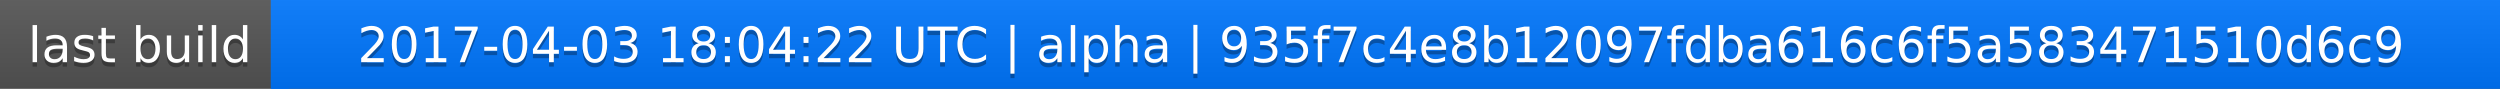
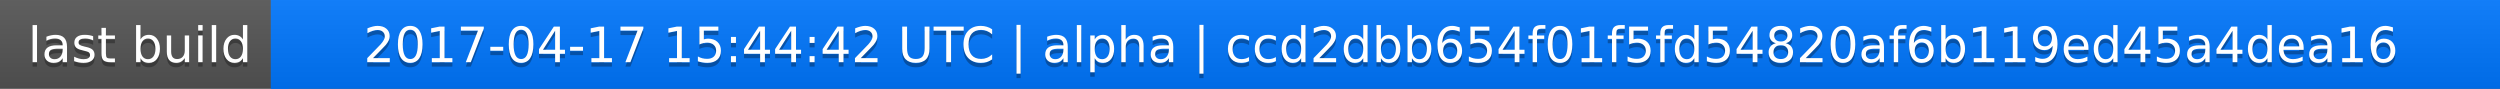
<svg xmlns="http://www.w3.org/2000/svg" width="563" height="20">
  <linearGradient id="a" x2="0" y2="100%">
    <stop offset="0" stop-color="#bbb" stop-opacity=".1" />
    <stop offset="1" stop-opacity=".1" />
  </linearGradient>
  <rect rx="0" width="563" height="20" fill="#555" />
  <rect rx="0" x="61" width="502" height="20" fill="#07f" />
  <path fill="#07f" d="M61 0h4v20h-4z" />
  <rect rx="0" width="563" height="20" fill="url(#a)" />
  <g fill="#fff" text-anchor="middle" font-family="DejaVu Sans,Verdana,Geneva,sans-serif" font-size="11">
    <text x="31.5" y="15" fill="#010101" fill-opacity=".3">last build</text>
    <text x="31.5" y="14">last build</text>
-     <text x="311" y="15" fill="#010101" fill-opacity=".3">2017-04-03 18:04:22 UTC | alpha | 935f7c4e8b12097fdba616c6f5a583471510d6c9</text>
-     <text x="311" y="14">2017-04-03 18:04:22 UTC | alpha | 935f7c4e8b12097fdba616c6f5a583471510d6c9</text>
+     <text x="311" y="15" fill="#010101" fill-opacity=".3">2017-04-17 15:44:42 UTC | alpha | ccd2dbb654f01f5fd54820af6b119ed45a4dea16</text>
+     <text x="311" y="14">2017-04-17 15:44:42 UTC | alpha | ccd2dbb654f01f5fd54820af6b119ed45a4dea16</text>
  </g>
</svg>
